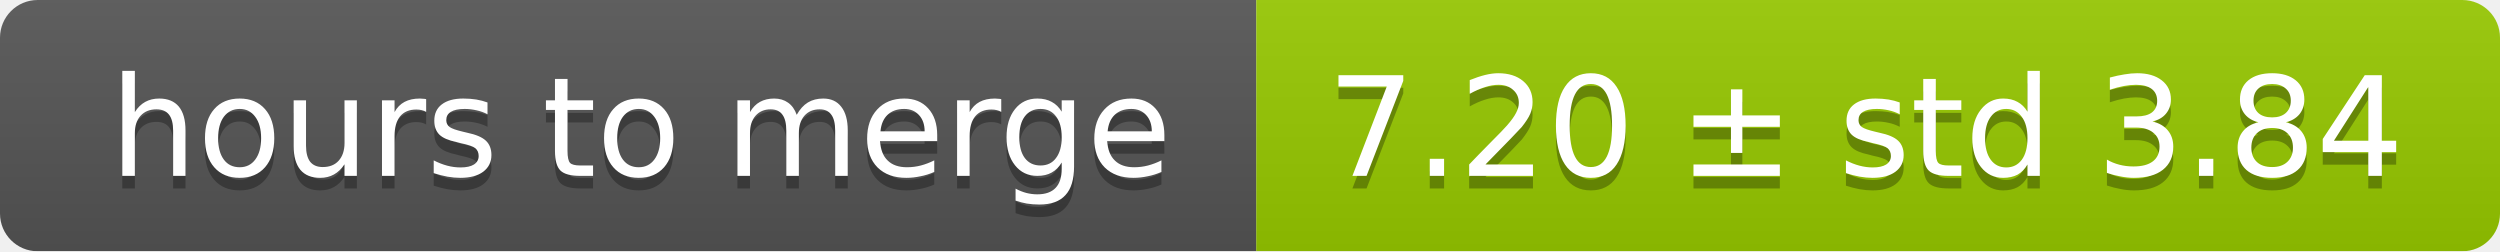
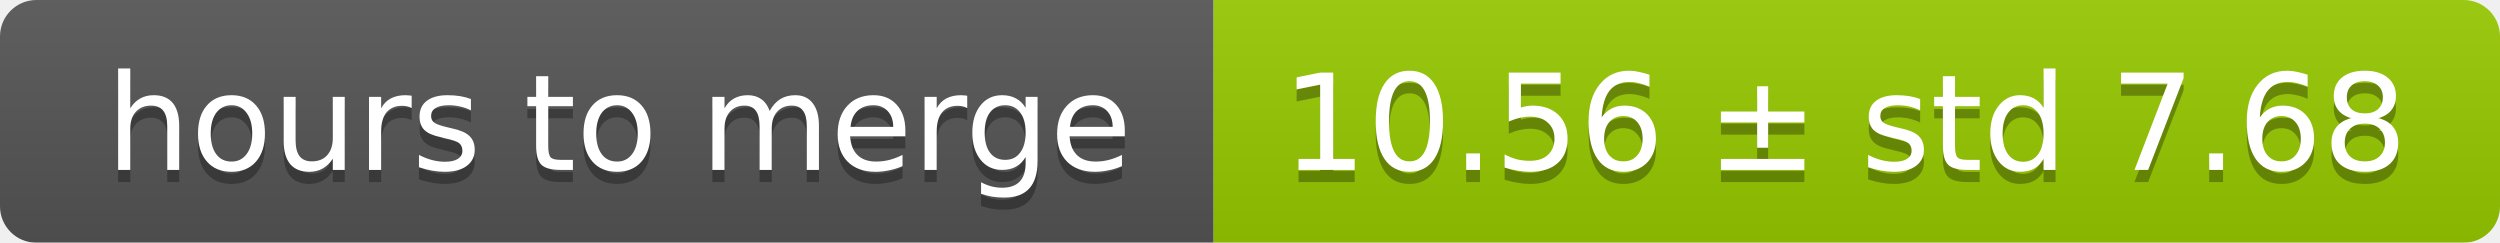
- <svg xmlns="http://www.w3.org/2000/svg" width="199" height="20">
+ <svg xmlns="http://www.w3.org/2000/svg" width="206" height="20">
  <linearGradient id="smooth" x2="0" y2="100%">
    <stop offset="0" stop-color="#bbb" stop-opacity=".1" />
    <stop offset="1" stop-opacity=".1" />
  </linearGradient>
  <mask id="round">
-     <rect width="199" height="20" rx="3" fill="#fff" />
+     <rect width="206" height="20" rx="3" fill="#fff" />
  </mask>
  <g mask="url(#round)">
    <rect width="100" height="20" fill="#555" />
-     <rect x="100" width="99" height="20" fill="#97ca00" />
-     <rect width="199" height="20" fill="url(#smooth)" />
+     <rect x="100" width="106" height="20" fill="#97ca00" />
+     <rect width="206" height="20" fill="url(#smooth)" />
  </g>
  <g fill="#fff" text-anchor="middle" font-family="DejaVu Sans,Verdana,Geneva,sans-serif" font-size="11">
    <text x="51" y="15" fill="#010101" fill-opacity=".3">hours to merge</text>
    <text x="51" y="14">hours to merge</text>
-     <text x="148.5" y="15" fill="#010101" fill-opacity=".3">7.20 ± std 3.84</text>
-     <text x="148.5" y="14">7.20 ± std 3.84</text>
+     <text x="152" y="15" fill="#010101" fill-opacity=".3">10.56 ± std 7.68</text>
+     <text x="152" y="14">10.56 ± std 7.68</text>
  </g>
</svg>
